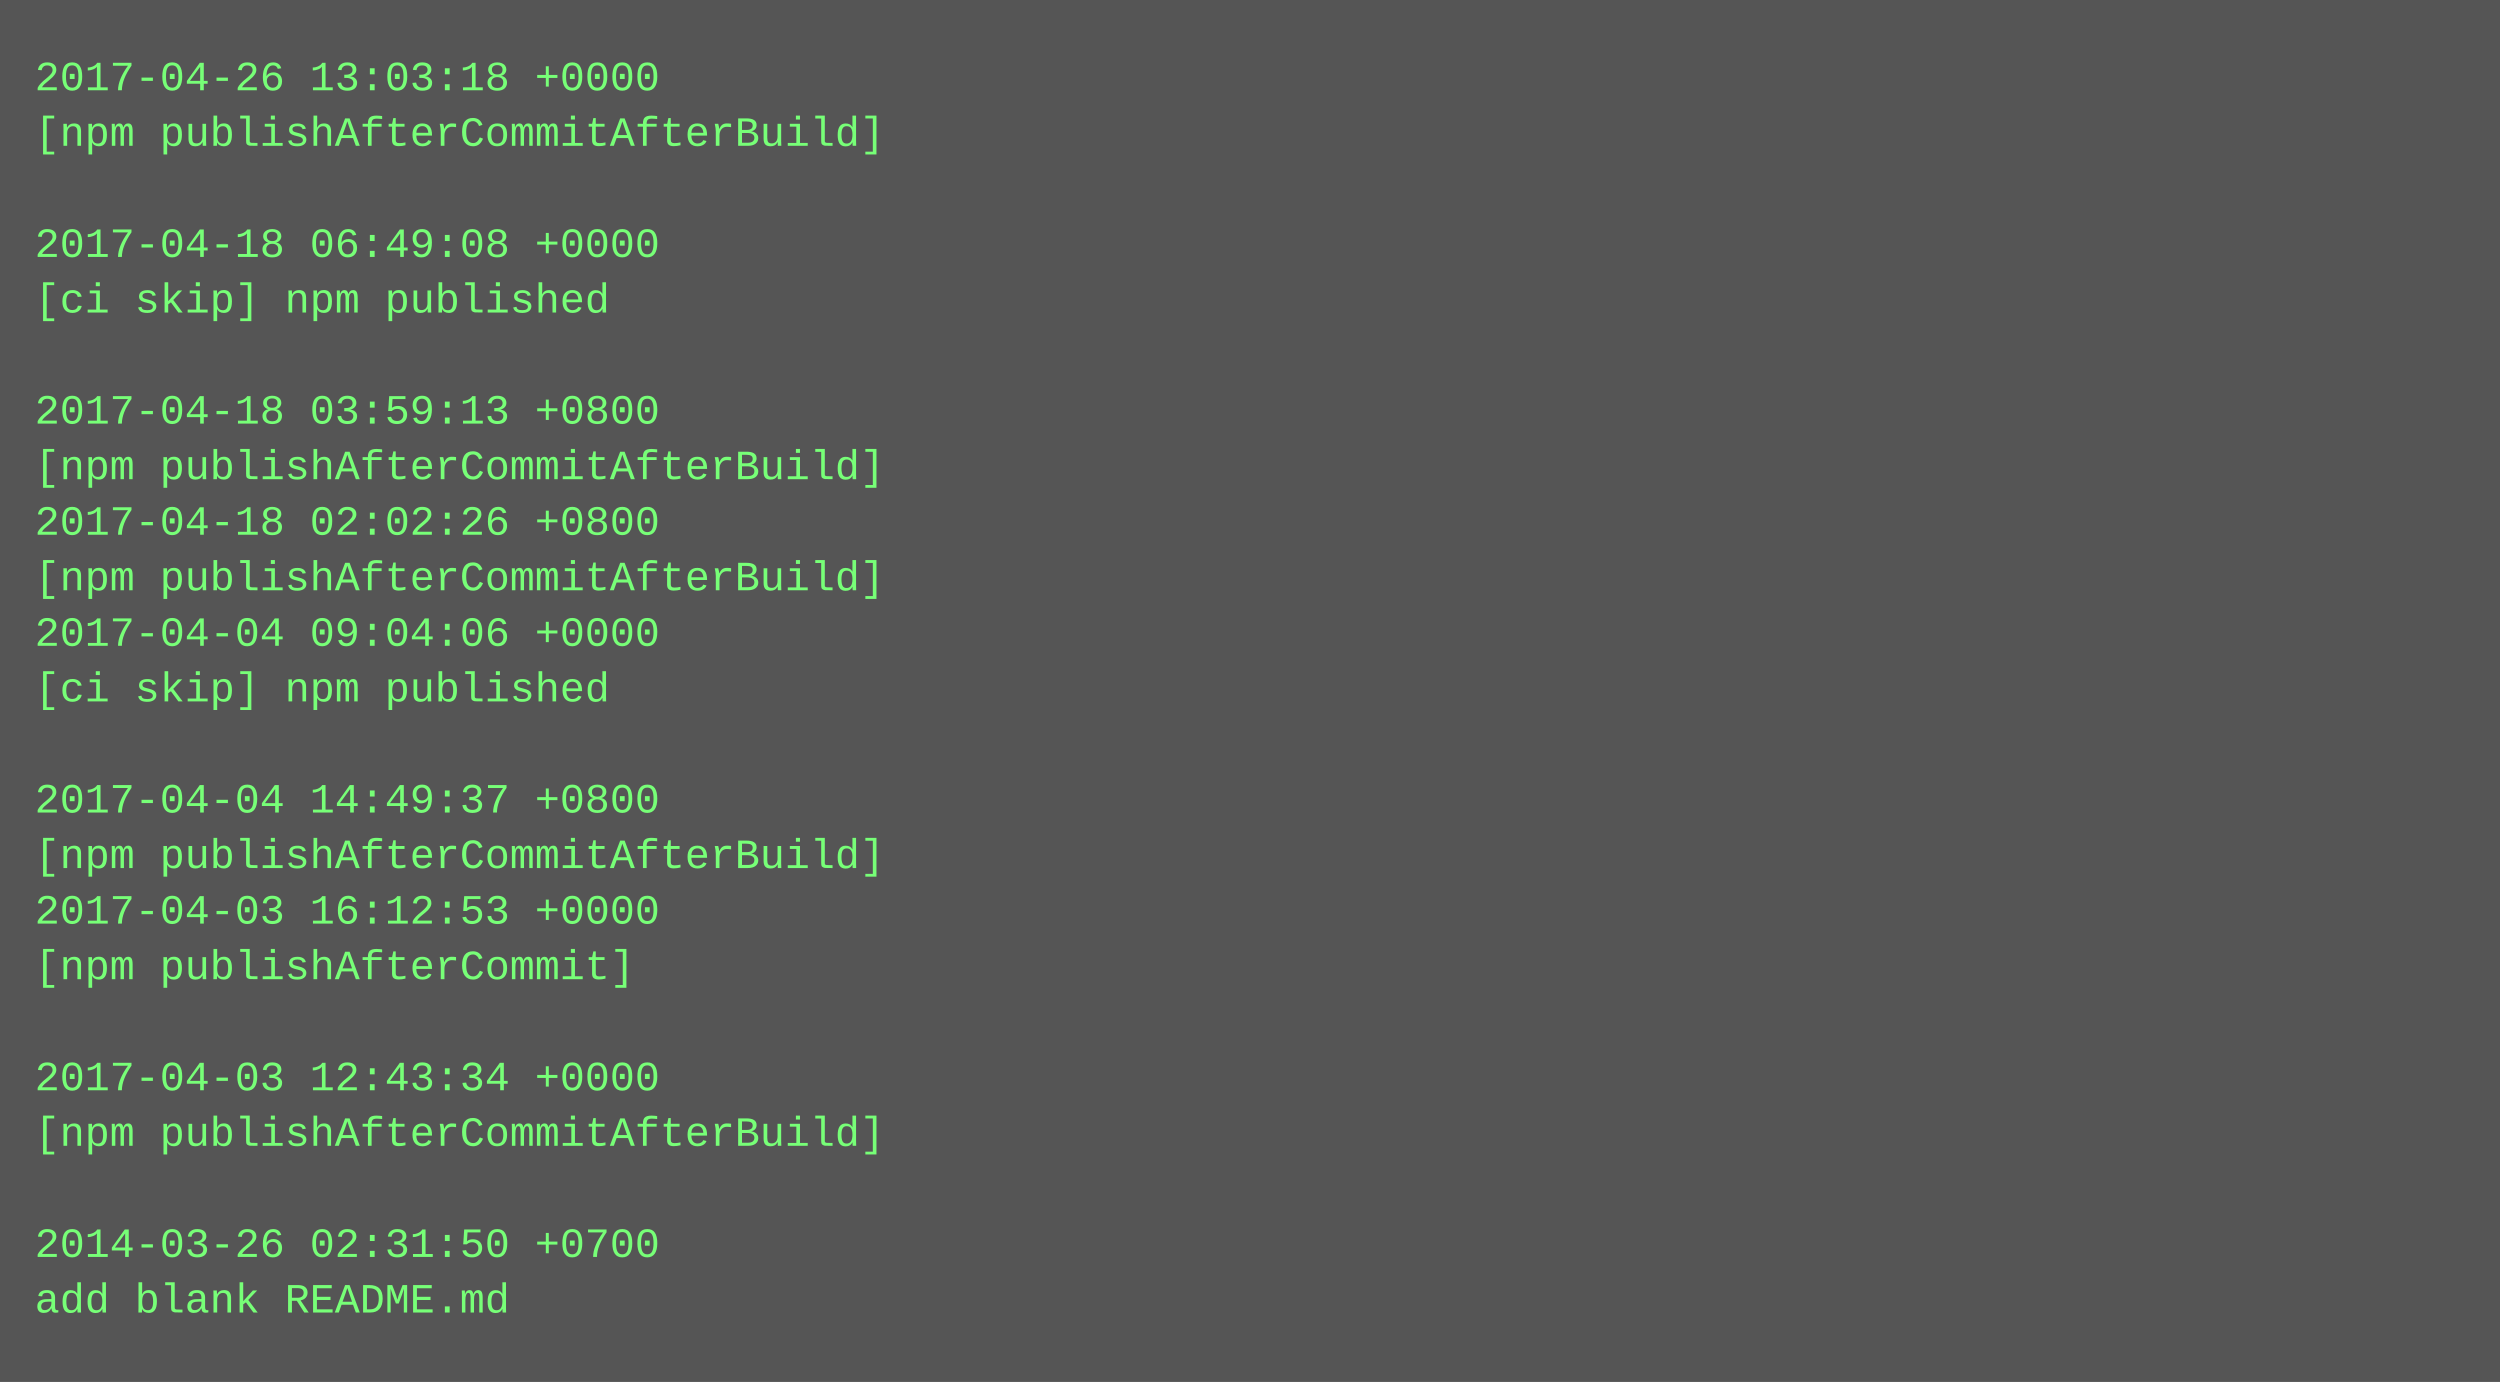
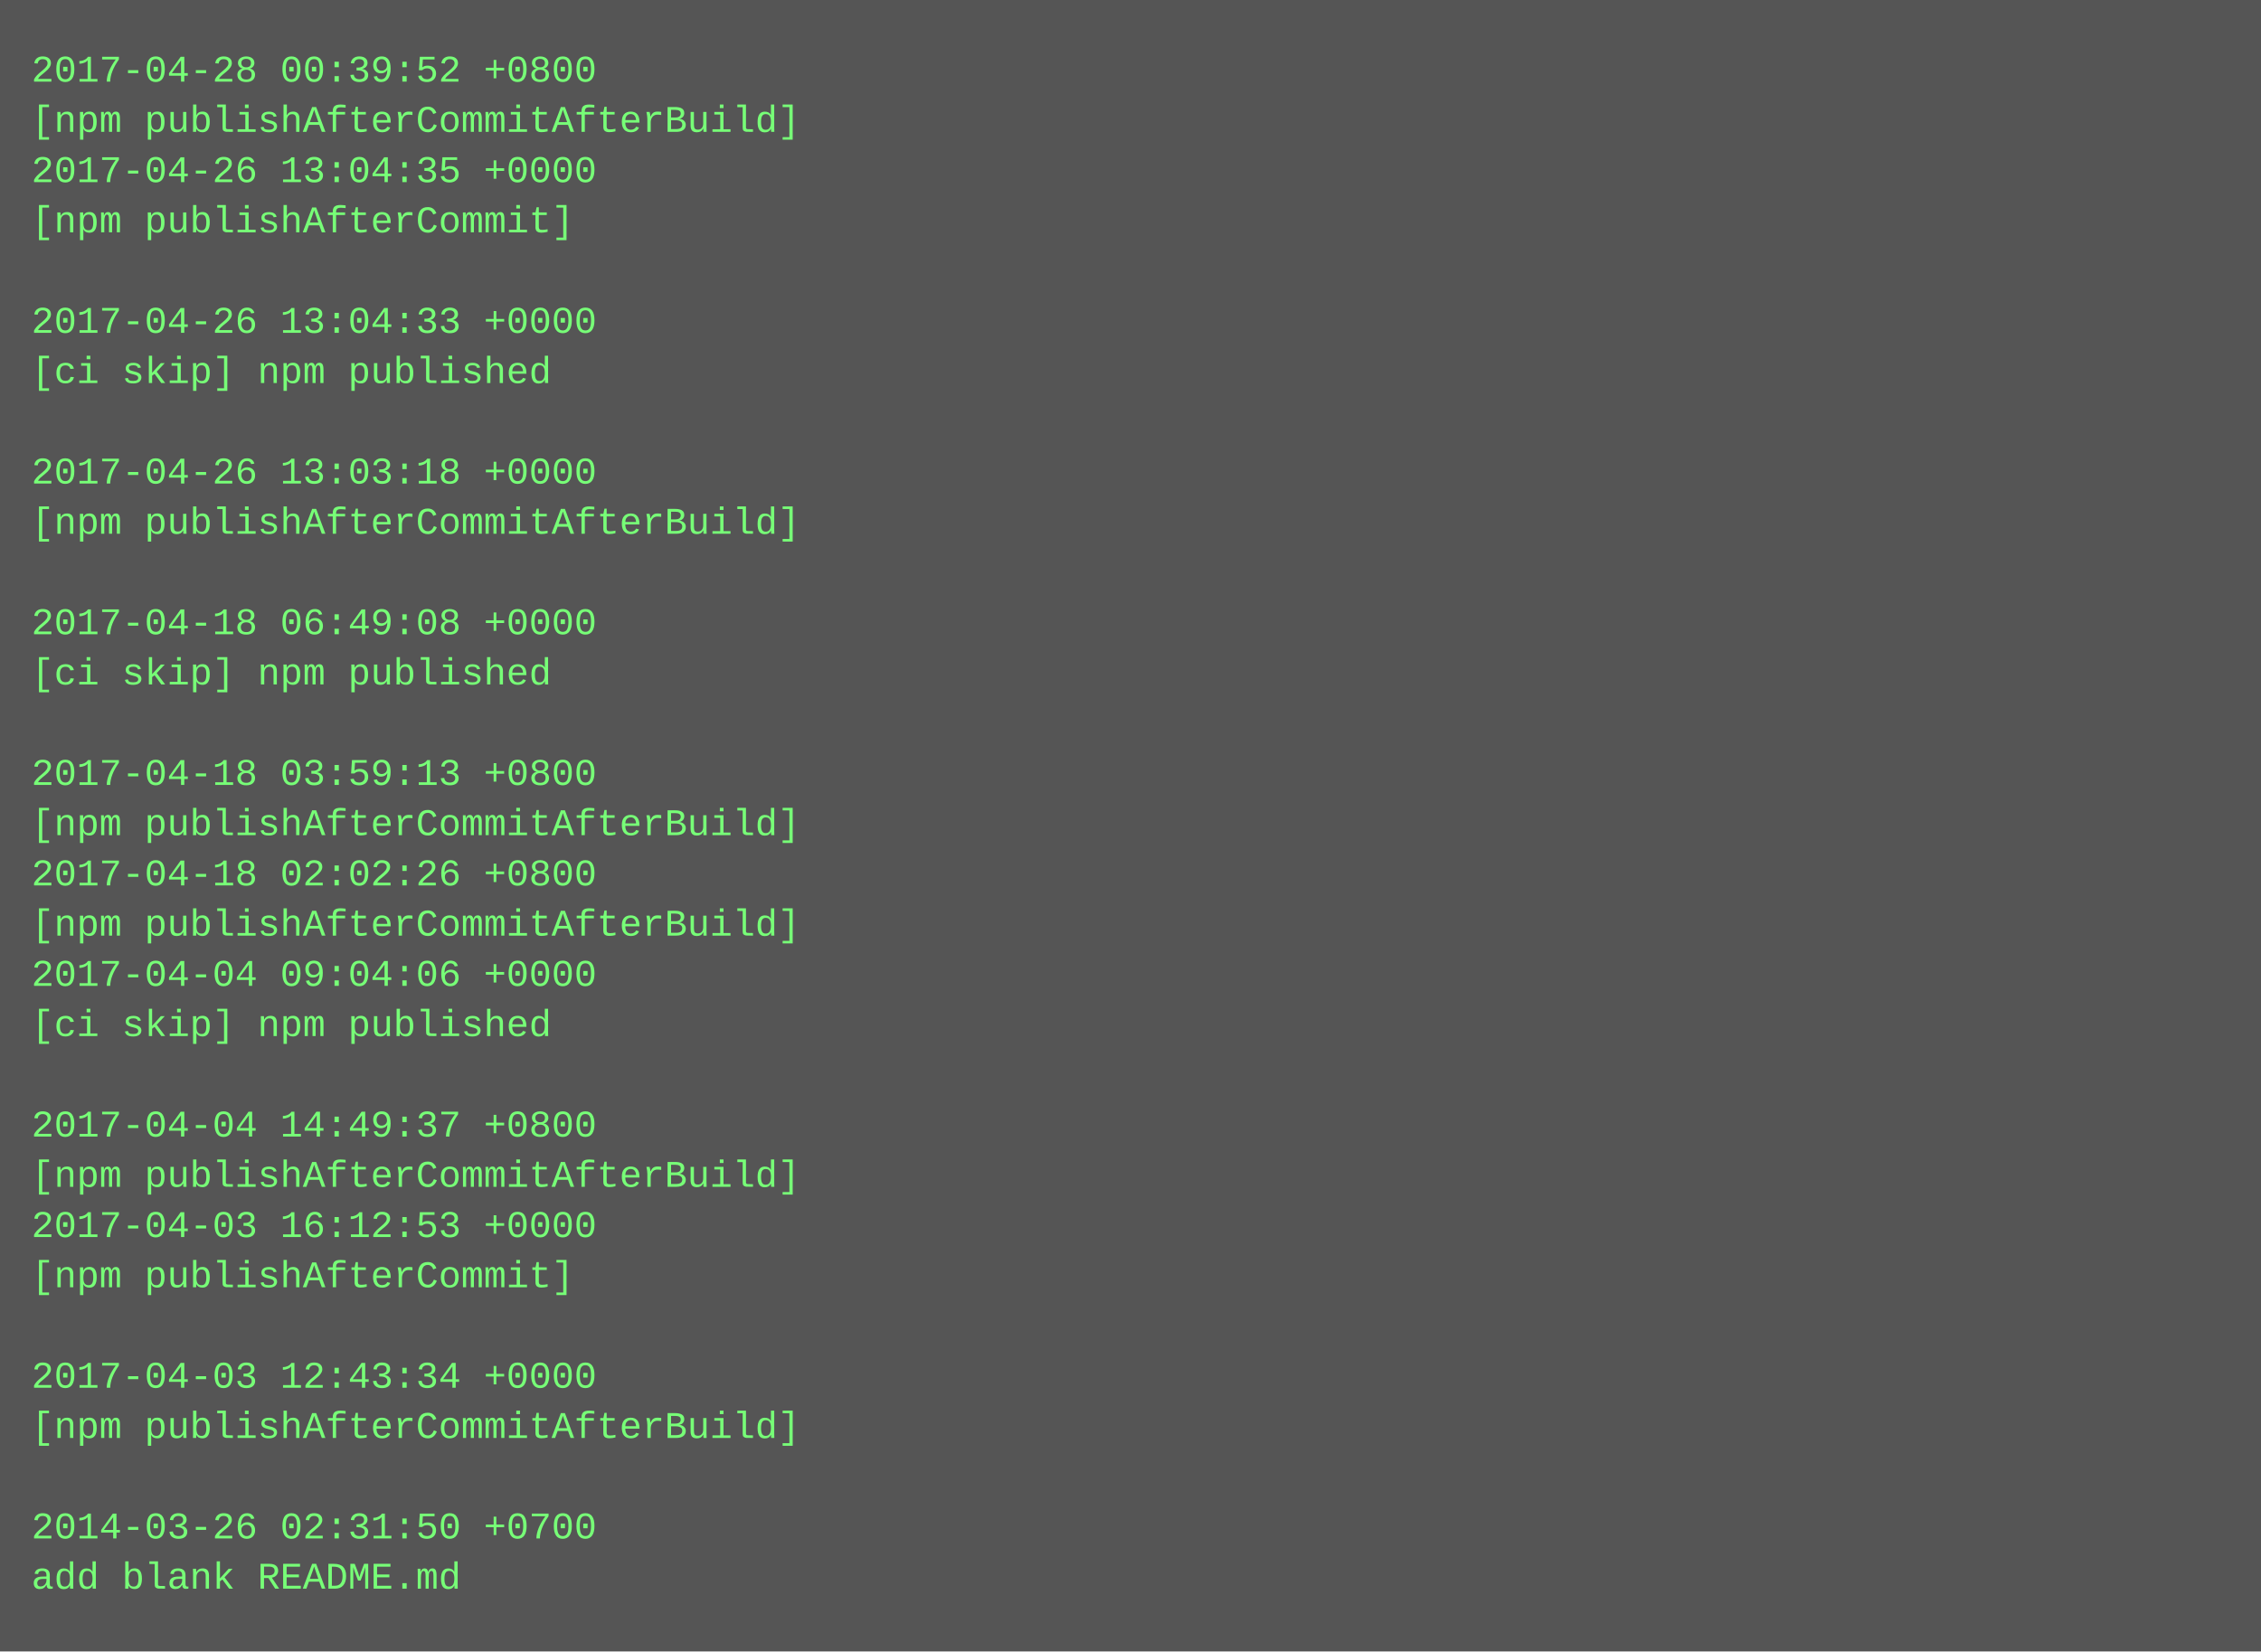
- <svg xmlns="http://www.w3.org/2000/svg" height="398" width="720">
-   <rect height="398" fill="#555" width="720" />
+ <svg xmlns="http://www.w3.org/2000/svg" height="526" width="720">
+   <rect height="526" fill="#555" width="720" />
  <text fill="#7f7" font-family="Courier New" font-size="12" xml:space="preserve">
-     <tspan x="10" y="26">2017-04-26 13:03:18 +0000</tspan>
+     <tspan x="10" y="26">2017-04-28 00:39:52 +0800</tspan>
    <tspan x="10" y="42">[npm publishAfterCommitAfterBuild]</tspan>
-     <tspan x="10" y="58" />
-     <tspan x="10" y="74">2017-04-18 06:49:08 +0000</tspan>
-     <tspan x="10" y="90">[ci skip] npm published</tspan>
-     <tspan x="10" y="106" />
-     <tspan x="10" y="122">2017-04-18 03:59:13 +0800</tspan>
-     <tspan x="10" y="138">[npm publishAfterCommitAfterBuild]</tspan>
-     <tspan x="10" y="154">2017-04-18 02:02:26 +0800</tspan>
+     <tspan x="10" y="58">2017-04-26 13:04:35 +0000</tspan>
+     <tspan x="10" y="74">[npm publishAfterCommit]</tspan>
+     <tspan x="10" y="90" />
+     <tspan x="10" y="106">2017-04-26 13:04:33 +0000</tspan>
+     <tspan x="10" y="122">[ci skip] npm published</tspan>
+     <tspan x="10" y="138" />
+     <tspan x="10" y="154">2017-04-26 13:03:18 +0000</tspan>
    <tspan x="10" y="170">[npm publishAfterCommitAfterBuild]</tspan>
-     <tspan x="10" y="186">2017-04-04 09:04:06 +0000</tspan>
-     <tspan x="10" y="202">[ci skip] npm published</tspan>
-     <tspan x="10" y="218" />
-     <tspan x="10" y="234">2017-04-04 14:49:37 +0800</tspan>
-     <tspan x="10" y="250">[npm publishAfterCommitAfterBuild]</tspan>
-     <tspan x="10" y="266">2017-04-03 16:12:53 +0000</tspan>
-     <tspan x="10" y="282">[npm publishAfterCommit]</tspan>
-     <tspan x="10" y="298" />
-     <tspan x="10" y="314">2017-04-03 12:43:34 +0000</tspan>
-     <tspan x="10" y="330">[npm publishAfterCommitAfterBuild]</tspan>
+     <tspan x="10" y="186" />
+     <tspan x="10" y="202">2017-04-18 06:49:08 +0000</tspan>
+     <tspan x="10" y="218">[ci skip] npm published</tspan>
+     <tspan x="10" y="234" />
+     <tspan x="10" y="250">2017-04-18 03:59:13 +0800</tspan>
+     <tspan x="10" y="266">[npm publishAfterCommitAfterBuild]</tspan>
+     <tspan x="10" y="282">2017-04-18 02:02:26 +0800</tspan>
+     <tspan x="10" y="298">[npm publishAfterCommitAfterBuild]</tspan>
+     <tspan x="10" y="314">2017-04-04 09:04:06 +0000</tspan>
+     <tspan x="10" y="330">[ci skip] npm published</tspan>
    <tspan x="10" y="346" />
-     <tspan x="10" y="362">2014-03-26 02:31:50 +0700</tspan>
-     <tspan x="10" y="378">add blank README.md</tspan>
+     <tspan x="10" y="362">2017-04-04 14:49:37 +0800</tspan>
+     <tspan x="10" y="378">[npm publishAfterCommitAfterBuild]</tspan>
+     <tspan x="10" y="394">2017-04-03 16:12:53 +0000</tspan>
+     <tspan x="10" y="410">[npm publishAfterCommit]</tspan>
+     <tspan x="10" y="426" />
+     <tspan x="10" y="442">2017-04-03 12:43:34 +0000</tspan>
+     <tspan x="10" y="458">[npm publishAfterCommitAfterBuild]</tspan>
+     <tspan x="10" y="474" />
+     <tspan x="10" y="490">2014-03-26 02:31:50 +0700</tspan>
+     <tspan x="10" y="506">add blank README.md</tspan>
  </text>
</svg>
